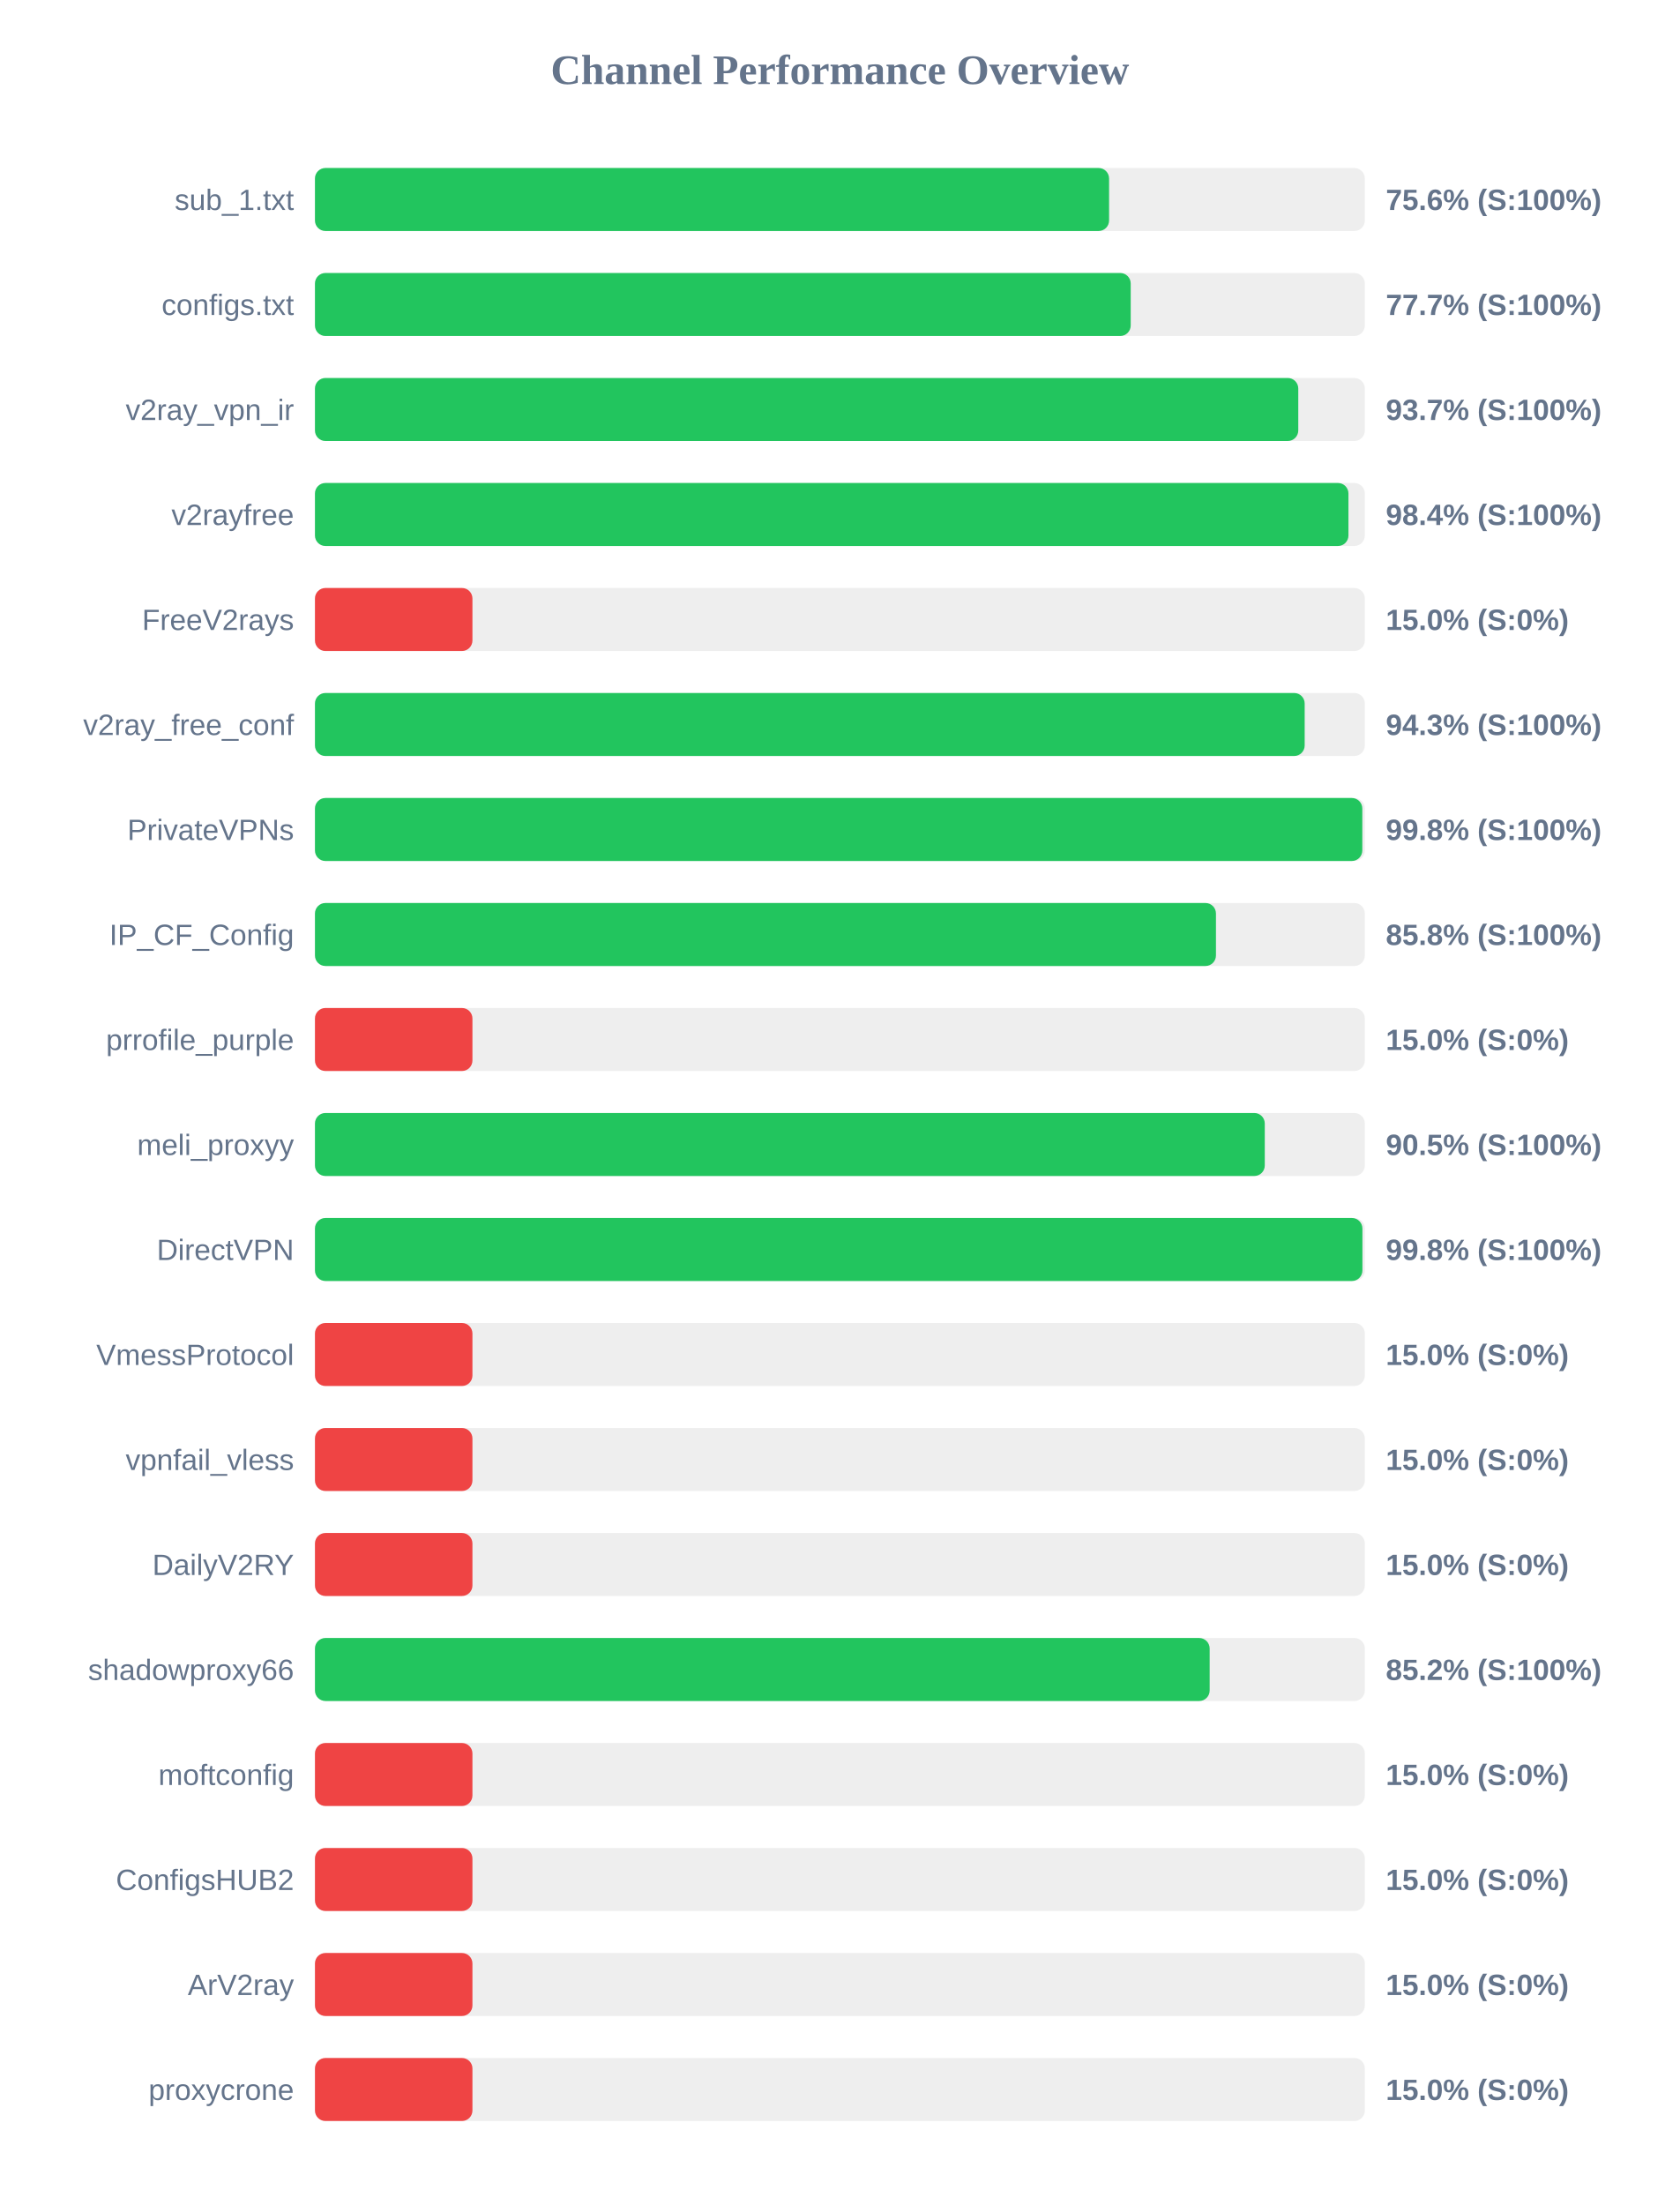
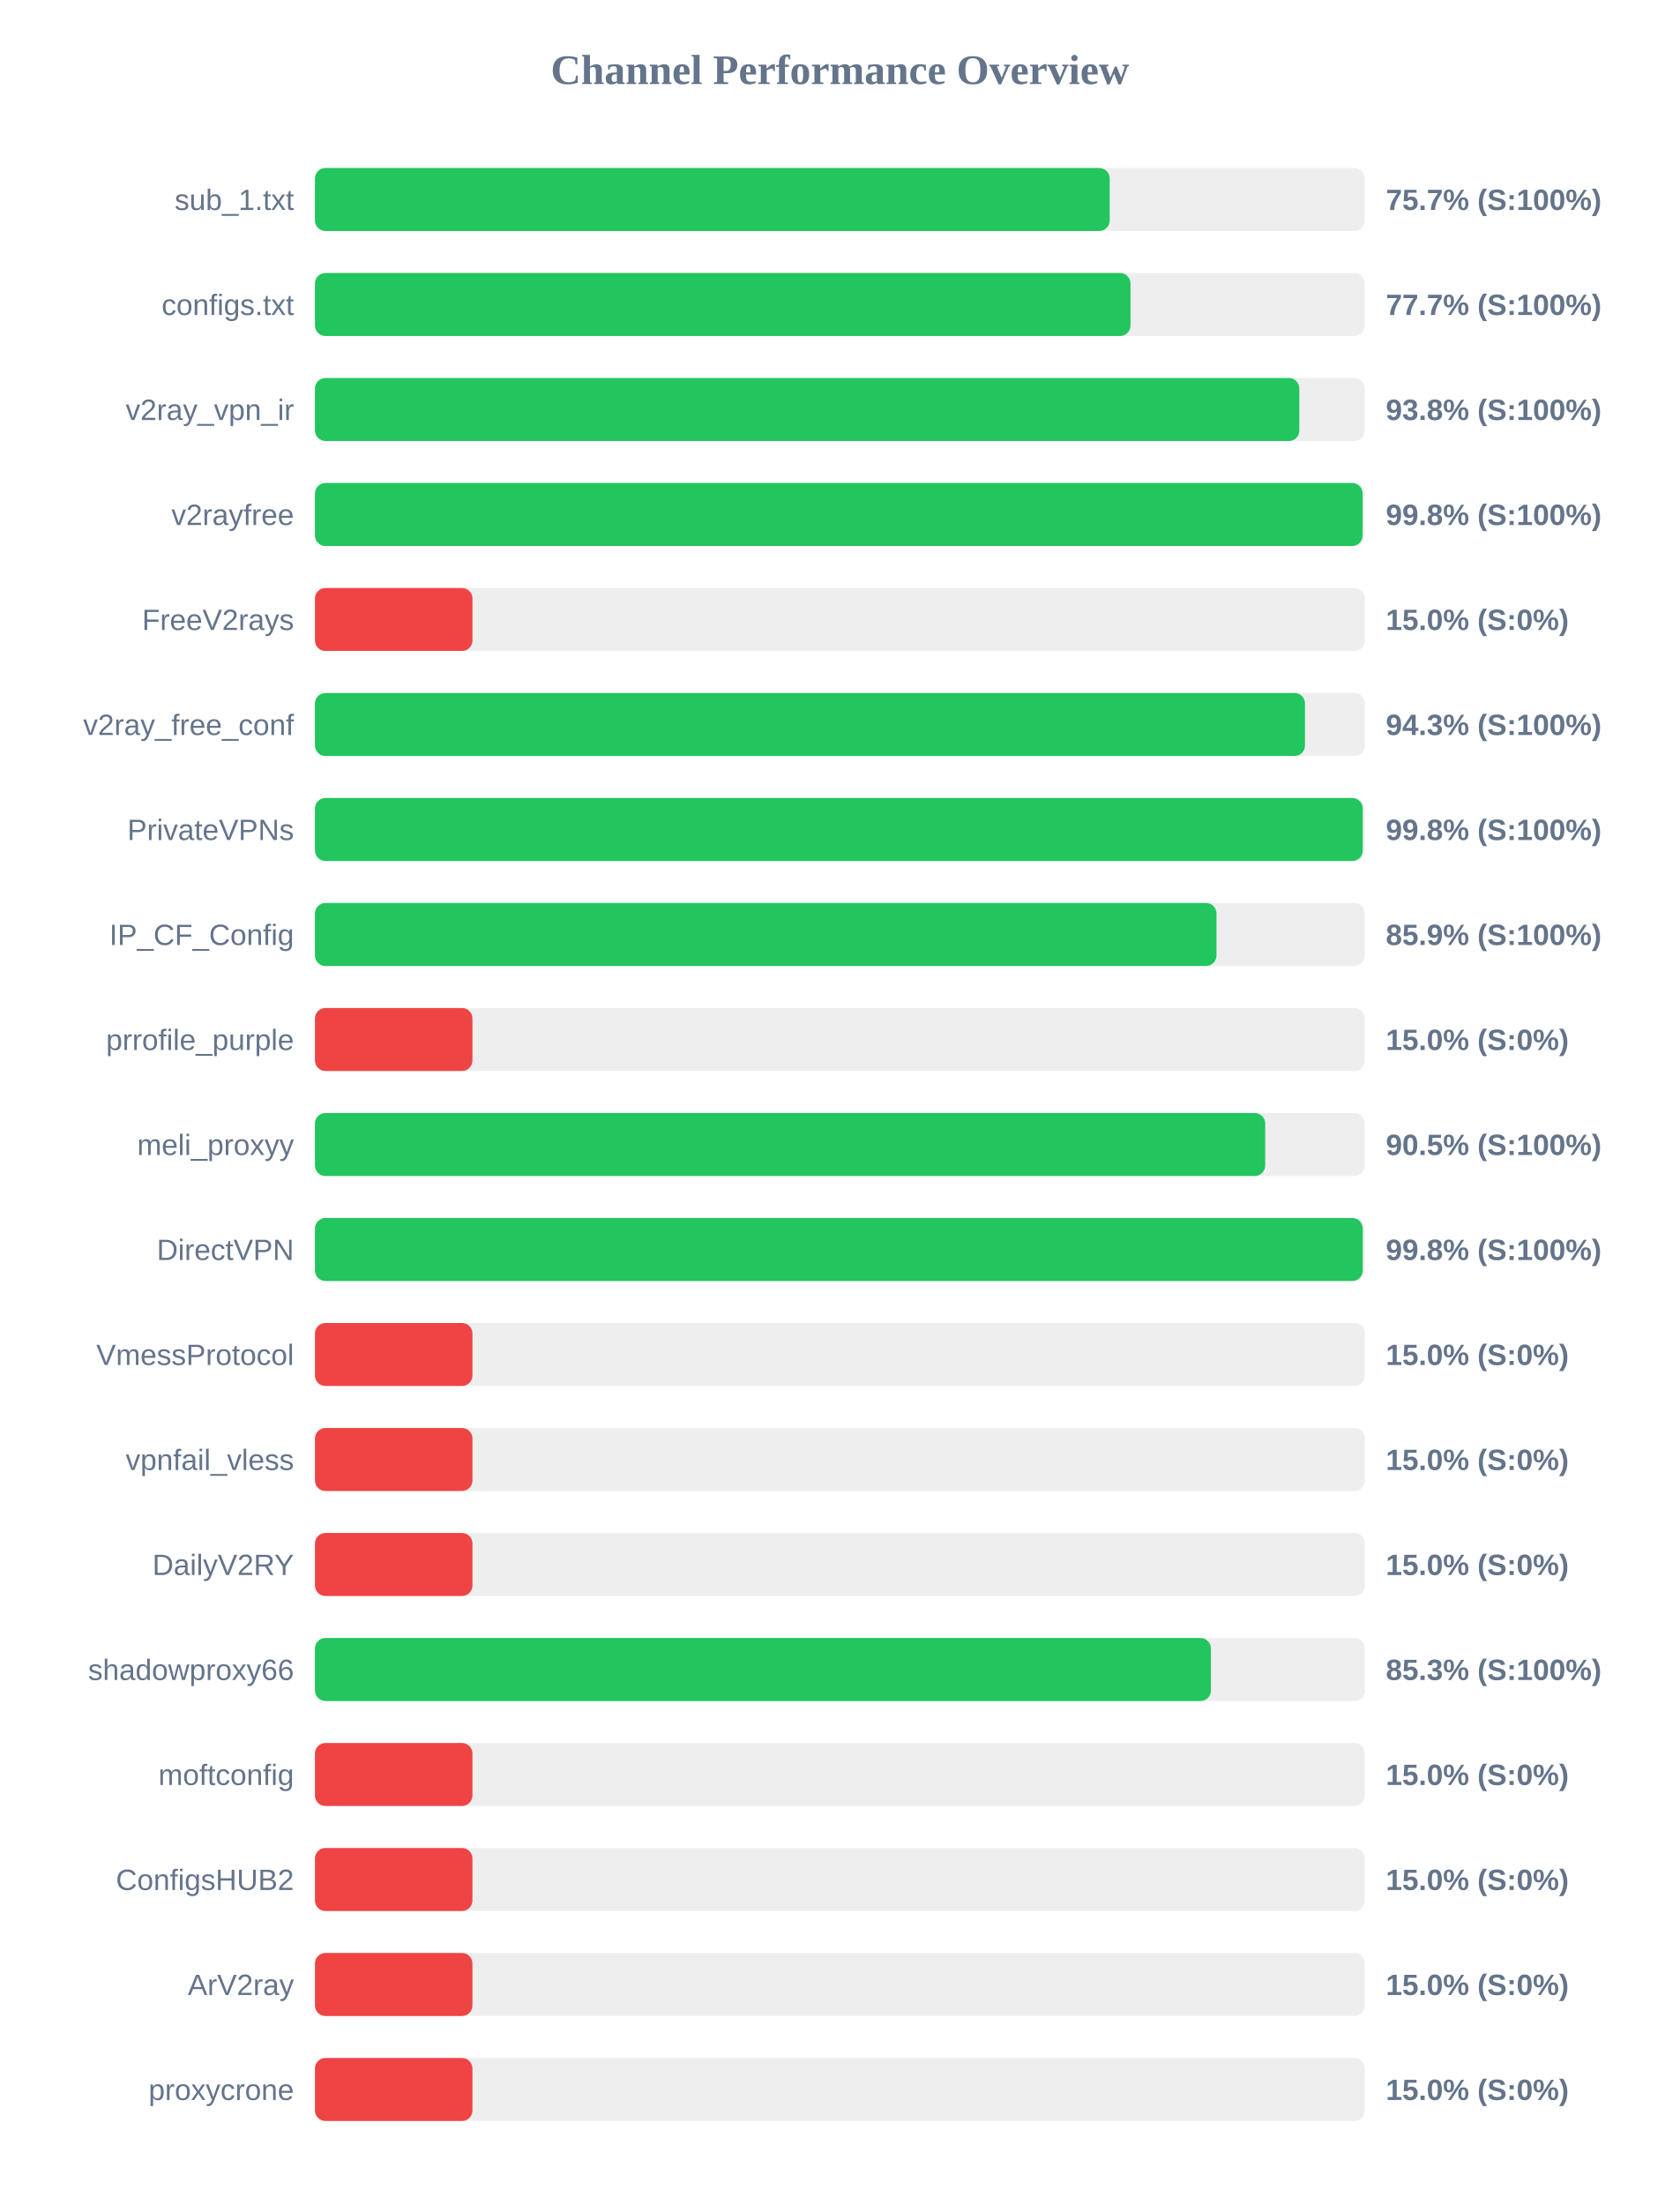
<svg xmlns="http://www.w3.org/2000/svg" width="800" height="1050" version="1.1">
  <style>
        .row { font: 14px Arial; fill: #64748b; }
        .score { font: bold 14px Arial; fill: #64748b; }
    </style>
  <text x="400" y="40" text-anchor="middle" font-size="20px" font-weight="bold" fill="#64748b">Channel Performance Overview</text>
  <rect x="150" y="80" width="500" height="30" fill="#eee" rx="5" />
-   <rect x="150" y="80" width="378.2" height="30" fill="#22c55e" rx="5" />
+   <rect x="150" y="80" width="378.5" height="30" fill="#22c55e" rx="5" />
  <text x="140" y="100" text-anchor="end" class="row">sub_1.txt</text>
-   <text x="660" y="100" text-anchor="start" class="score">75.6% (S:100%)</text>
+   <text x="660" y="100" text-anchor="start" class="score">75.7% (S:100%)</text>
  <rect x="150" y="130" width="500" height="30" fill="#eee" rx="5" />
-   <rect x="150" y="130" width="388.5" height="30" fill="#22c55e" rx="5" />
+   <rect x="150" y="130" width="388.4" height="30" fill="#22c55e" rx="5" />
  <text x="140" y="150" text-anchor="end" class="row">configs.txt</text>
  <text x="660" y="150" text-anchor="start" class="score">77.7% (S:100%)</text>
  <rect x="150" y="180" width="500" height="30" fill="#eee" rx="5" />
-   <rect x="150" y="180" width="468.3" height="30" fill="#22c55e" rx="5" />
+   <rect x="150" y="180" width="468.8" height="30" fill="#22c55e" rx="5" />
  <text x="140" y="200" text-anchor="end" class="row">v2ray_vpn_ir</text>
-   <text x="660" y="200" text-anchor="start" class="score">93.7% (S:100%)</text>
+   <text x="660" y="200" text-anchor="start" class="score">93.8% (S:100%)</text>
  <rect x="150" y="230" width="500" height="30" fill="#eee" rx="5" />
-   <rect x="150" y="230" width="492.2" height="30" fill="#22c55e" rx="5" />
+   <rect x="150" y="230" width="498.95" height="30" fill="#22c55e" rx="5" />
  <text x="140" y="250" text-anchor="end" class="row">v2rayfree</text>
-   <text x="660" y="250" text-anchor="start" class="score">98.4% (S:100%)</text>
+   <text x="660" y="250" text-anchor="start" class="score">99.8% (S:100%)</text>
  <rect x="150" y="280" width="500" height="30" fill="#eee" rx="5" />
  <rect x="150" y="280" width="75.0" height="30" fill="#ef4444" rx="5" />
  <text x="140" y="300" text-anchor="end" class="row">FreeV2rays</text>
  <text x="660" y="300" text-anchor="start" class="score">15.0% (S:0%)</text>
  <rect x="150" y="330" width="500" height="30" fill="#eee" rx="5" />
-   <rect x="150" y="330" width="471.35" height="30" fill="#22c55e" rx="5" />
+   <rect x="150" y="330" width="471.5" height="30" fill="#22c55e" rx="5" />
  <text x="140" y="350" text-anchor="end" class="row">v2ray_free_conf</text>
  <text x="660" y="350" text-anchor="start" class="score">94.3% (S:100%)</text>
  <rect x="150" y="380" width="500" height="30" fill="#eee" rx="5" />
-   <rect x="150" y="380" width="498.8" height="30" fill="#22c55e" rx="5" />
+   <rect x="150" y="380" width="499.0" height="30" fill="#22c55e" rx="5" />
  <text x="140" y="400" text-anchor="end" class="row">PrivateVPNs</text>
  <text x="660" y="400" text-anchor="start" class="score">99.8% (S:100%)</text>
  <rect x="150" y="430" width="500" height="30" fill="#eee" rx="5" />
-   <rect x="150" y="430" width="429.1" height="30" fill="#22c55e" rx="5" />
+   <rect x="150" y="430" width="429.35" height="30" fill="#22c55e" rx="5" />
  <text x="140" y="450" text-anchor="end" class="row">IP_CF_Config</text>
-   <text x="660" y="450" text-anchor="start" class="score">85.8% (S:100%)</text>
+   <text x="660" y="450" text-anchor="start" class="score">85.9% (S:100%)</text>
  <rect x="150" y="480" width="500" height="30" fill="#eee" rx="5" />
  <rect x="150" y="480" width="75.0" height="30" fill="#ef4444" rx="5" />
  <text x="140" y="500" text-anchor="end" class="row">prrofile_purple</text>
  <text x="660" y="500" text-anchor="start" class="score">15.0% (S:0%)</text>
  <rect x="150" y="530" width="500" height="30" fill="#eee" rx="5" />
-   <rect x="150" y="530" width="452.35" height="30" fill="#22c55e" rx="5" />
+   <rect x="150" y="530" width="452.55" height="30" fill="#22c55e" rx="5" />
  <text x="140" y="550" text-anchor="end" class="row">meli_proxyy</text>
  <text x="660" y="550" text-anchor="start" class="score">90.5% (S:100%)</text>
  <rect x="150" y="580" width="500" height="30" fill="#eee" rx="5" />
-   <rect x="150" y="580" width="498.85" height="30" fill="#22c55e" rx="5" />
+   <rect x="150" y="580" width="499.0" height="30" fill="#22c55e" rx="5" />
  <text x="140" y="600" text-anchor="end" class="row">DirectVPN</text>
  <text x="660" y="600" text-anchor="start" class="score">99.8% (S:100%)</text>
  <rect x="150" y="630" width="500" height="30" fill="#eee" rx="5" />
  <rect x="150" y="630" width="75.0" height="30" fill="#ef4444" rx="5" />
  <text x="140" y="650" text-anchor="end" class="row">VmessProtocol</text>
  <text x="660" y="650" text-anchor="start" class="score">15.0% (S:0%)</text>
  <rect x="150" y="680" width="500" height="30" fill="#eee" rx="5" />
  <rect x="150" y="680" width="75.0" height="30" fill="#ef4444" rx="5" />
  <text x="140" y="700" text-anchor="end" class="row">vpnfail_vless</text>
  <text x="660" y="700" text-anchor="start" class="score">15.0% (S:0%)</text>
  <rect x="150" y="730" width="500" height="30" fill="#eee" rx="5" />
  <rect x="150" y="730" width="75.0" height="30" fill="#ef4444" rx="5" />
  <text x="140" y="750" text-anchor="end" class="row">DailyV2RY</text>
  <text x="660" y="750" text-anchor="start" class="score">15.0% (S:0%)</text>
  <rect x="150" y="780" width="500" height="30" fill="#eee" rx="5" />
-   <rect x="150" y="780" width="426.1" height="30" fill="#22c55e" rx="5" />
+   <rect x="150" y="780" width="426.7" height="30" fill="#22c55e" rx="5" />
  <text x="140" y="800" text-anchor="end" class="row">shadowproxy66</text>
-   <text x="660" y="800" text-anchor="start" class="score">85.2% (S:100%)</text>
+   <text x="660" y="800" text-anchor="start" class="score">85.3% (S:100%)</text>
  <rect x="150" y="830" width="500" height="30" fill="#eee" rx="5" />
  <rect x="150" y="830" width="75.0" height="30" fill="#ef4444" rx="5" />
  <text x="140" y="850" text-anchor="end" class="row">moftconfig</text>
  <text x="660" y="850" text-anchor="start" class="score">15.0% (S:0%)</text>
  <rect x="150" y="880" width="500" height="30" fill="#eee" rx="5" />
  <rect x="150" y="880" width="75.0" height="30" fill="#ef4444" rx="5" />
  <text x="140" y="900" text-anchor="end" class="row">ConfigsHUB2</text>
  <text x="660" y="900" text-anchor="start" class="score">15.0% (S:0%)</text>
  <rect x="150" y="930" width="500" height="30" fill="#eee" rx="5" />
  <rect x="150" y="930" width="75.0" height="30" fill="#ef4444" rx="5" />
  <text x="140" y="950" text-anchor="end" class="row">ArV2ray</text>
  <text x="660" y="950" text-anchor="start" class="score">15.0% (S:0%)</text>
  <rect x="150" y="980" width="500" height="30" fill="#eee" rx="5" />
  <rect x="150" y="980" width="75.0" height="30" fill="#ef4444" rx="5" />
  <text x="140" y="1000" text-anchor="end" class="row">proxycrone</text>
  <text x="660" y="1000" text-anchor="start" class="score">15.0% (S:0%)</text>
</svg>
